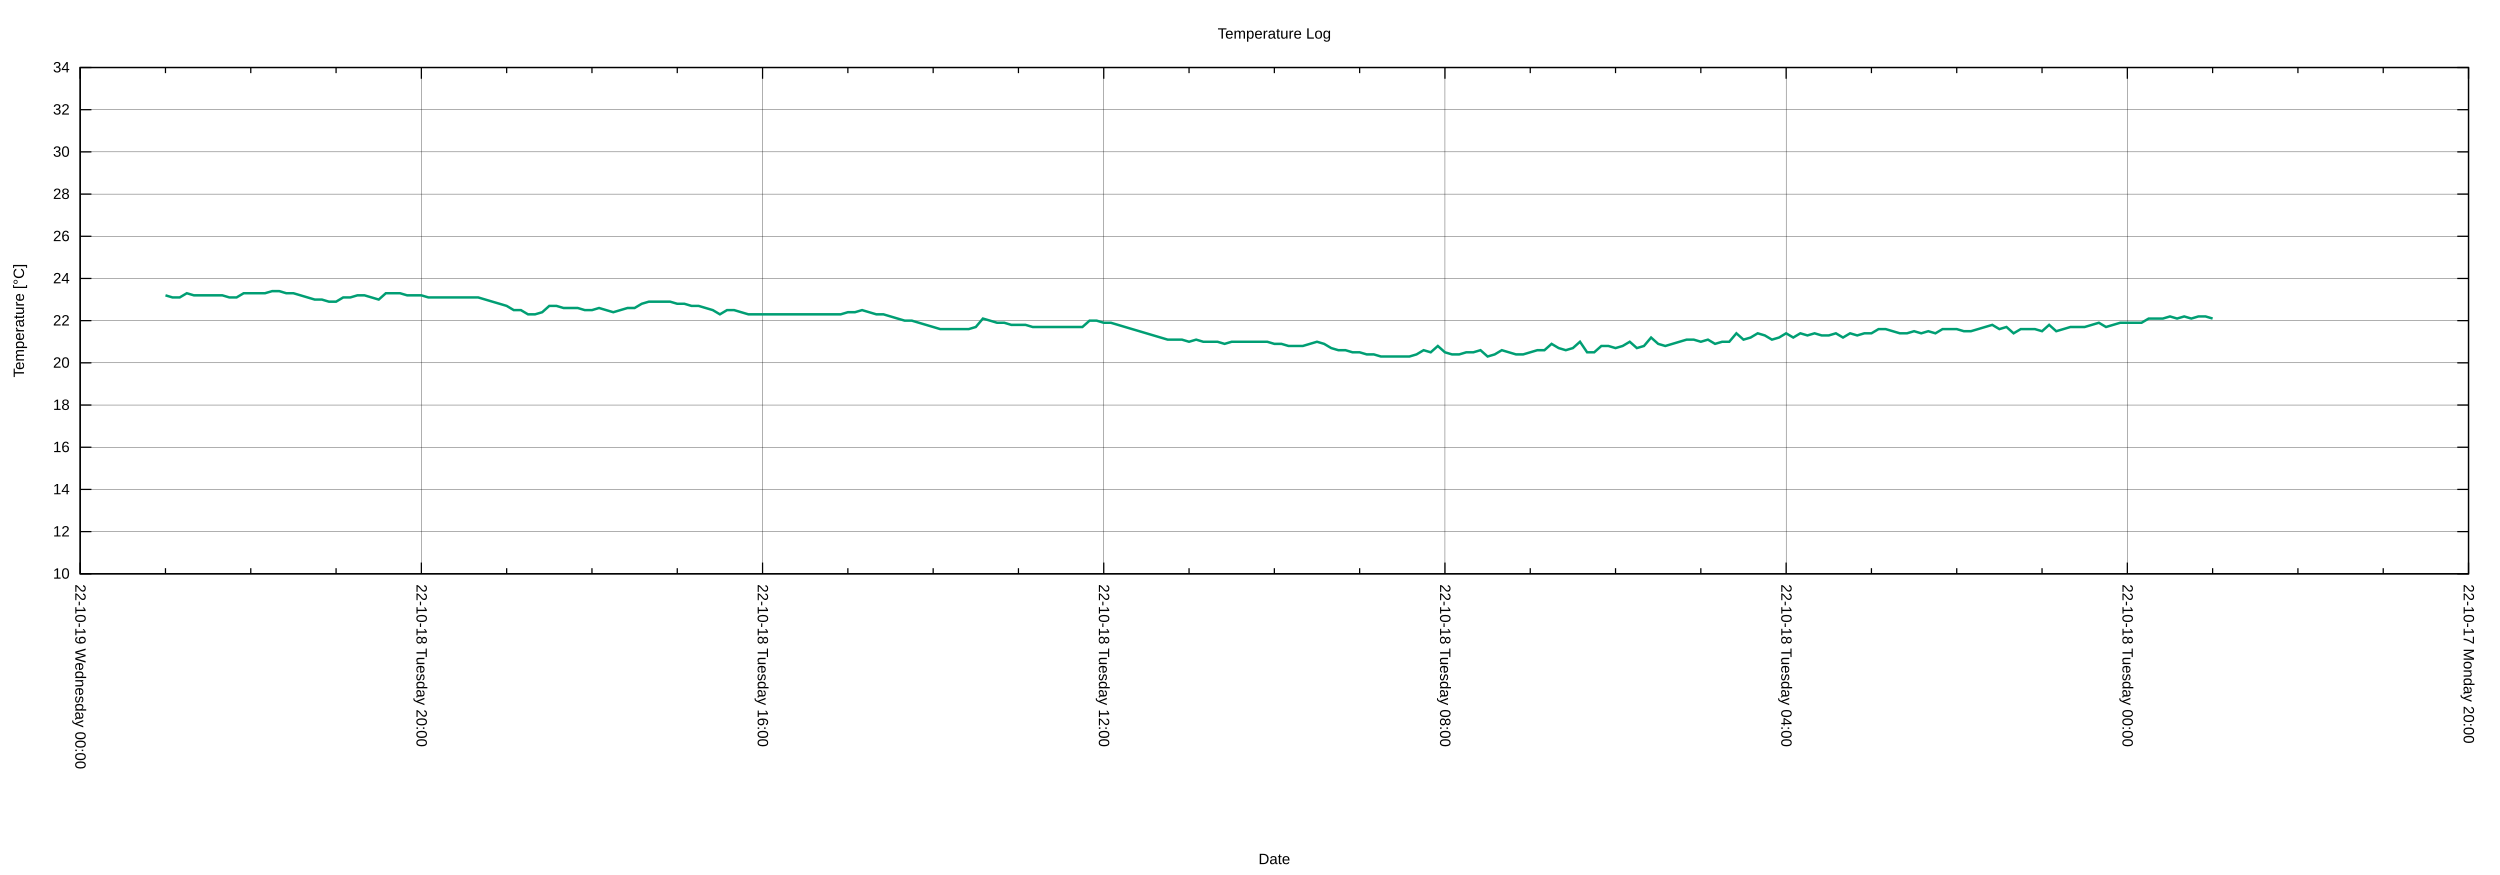
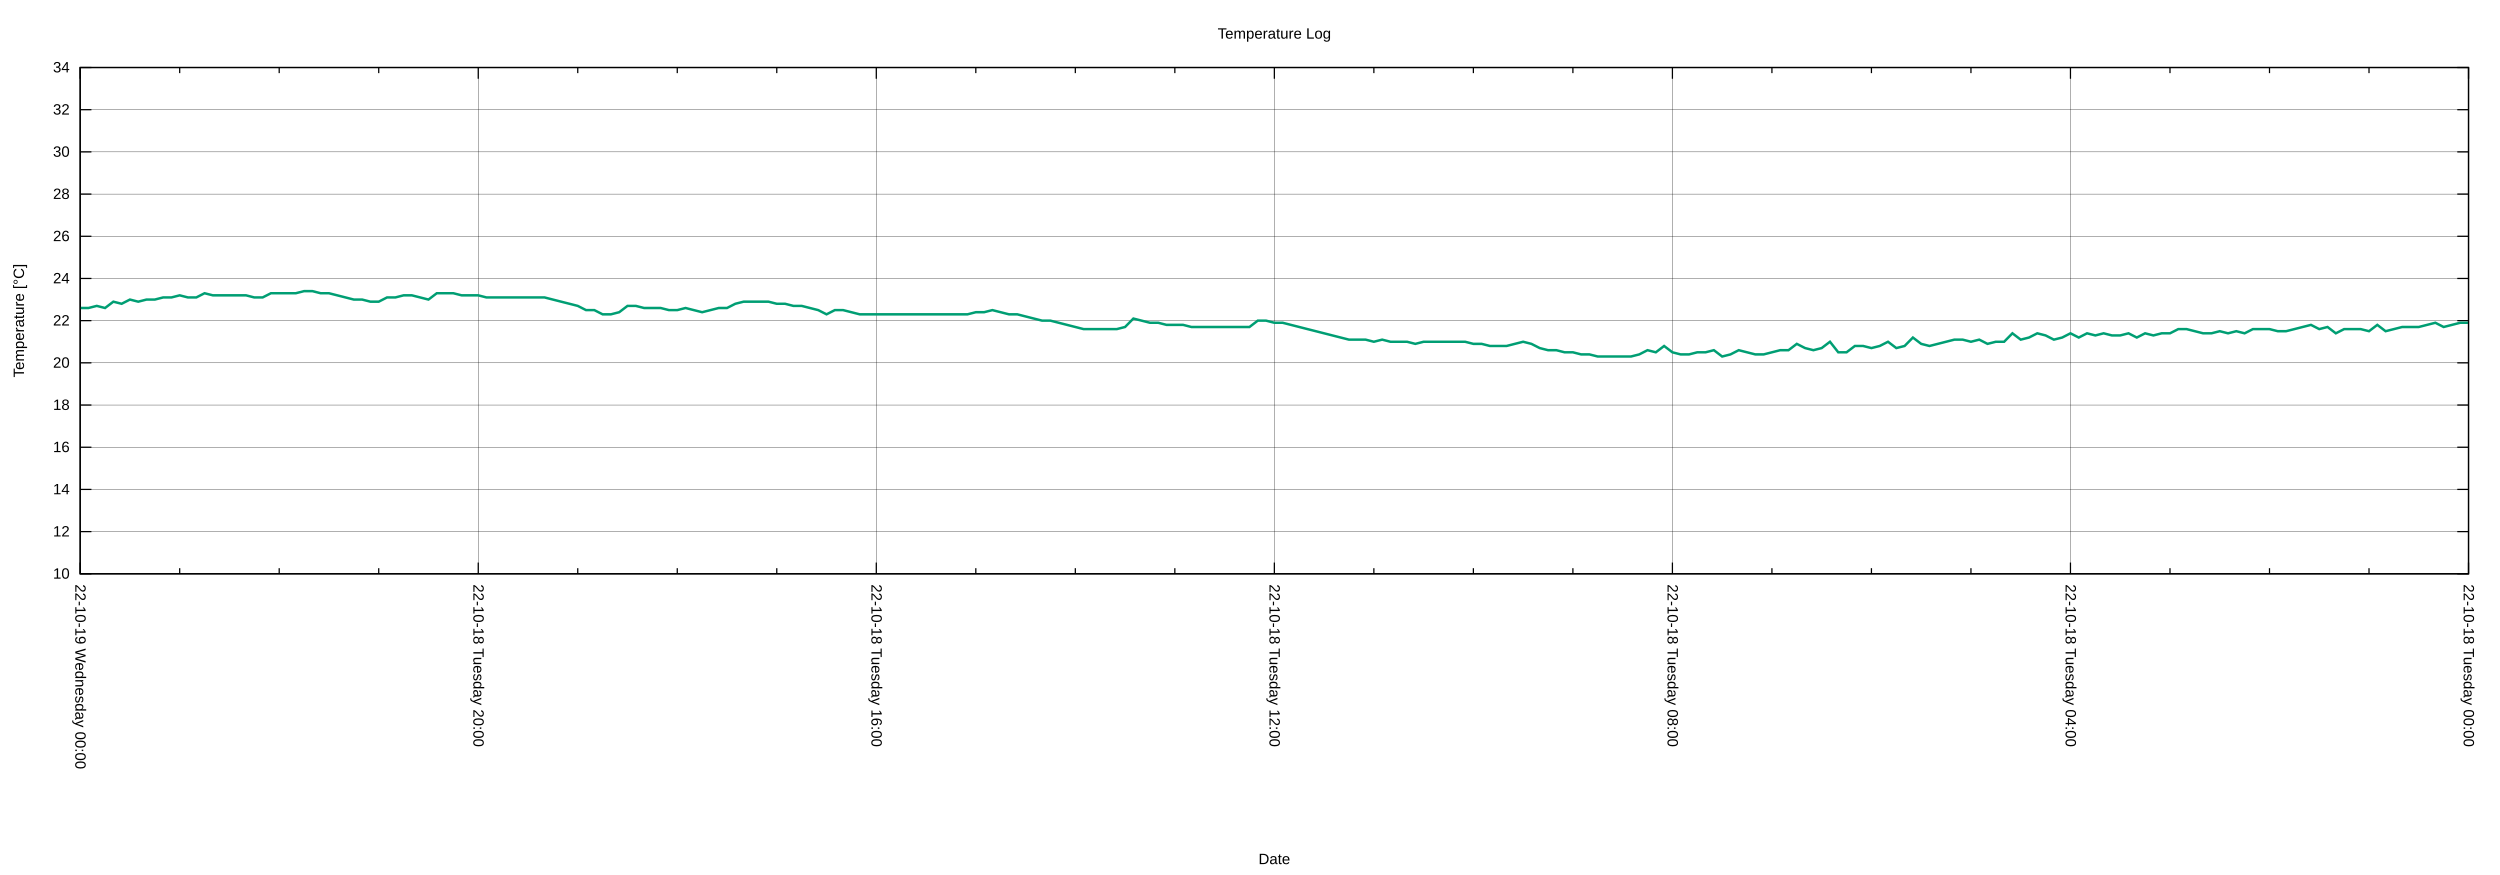
<svg xmlns="http://www.w3.org/2000/svg" xmlns:xlink="http://www.w3.org/1999/xlink" width="2000" height="700" viewBox="0 0 2000 700">
  <g id="gnuplot_canvas">
    <rect x="0" y="0" width="2000" height="700" fill="none" />
    <defs>
      <circle id="gpDot" r="0.5" stroke-width="0.5" stroke="currentColor" />
      <path id="gpPt0" stroke-width="0.222" stroke="currentColor" d="M-1,0 h2 M0,-1 v2" />
      <path id="gpPt1" stroke-width="0.222" stroke="currentColor" d="M-1,-1 L1,1 M1,-1 L-1,1" />
      <path id="gpPt2" stroke-width="0.222" stroke="currentColor" d="M-1,0 L1,0 M0,-1 L0,1 M-1,-1 L1,1 M-1,1 L1,-1" />
      <rect id="gpPt3" stroke-width="0.222" stroke="currentColor" x="-1" y="-1" width="2" height="2" />
      <rect id="gpPt4" stroke-width="0.222" stroke="currentColor" fill="currentColor" x="-1" y="-1" width="2" height="2" />
      <circle id="gpPt5" stroke-width="0.222" stroke="currentColor" cx="0" cy="0" r="1" />
      <use xlink:href="#gpPt5" id="gpPt6" fill="currentColor" stroke="none" />
      <path id="gpPt7" stroke-width="0.222" stroke="currentColor" d="M0,-1.33 L-1.33,0.67 L1.33,0.67 z" />
      <use xlink:href="#gpPt7" id="gpPt8" fill="currentColor" stroke="none" />
      <use xlink:href="#gpPt7" id="gpPt9" stroke="currentColor" transform="rotate(180)" />
      <use xlink:href="#gpPt9" id="gpPt10" fill="currentColor" stroke="none" />
      <use xlink:href="#gpPt3" id="gpPt11" stroke="currentColor" transform="rotate(45)" />
      <use xlink:href="#gpPt11" id="gpPt12" fill="currentColor" stroke="none" />
      <path id="gpPt13" stroke-width="0.222" stroke="currentColor" d="M0,1.330 L1.265,0.411 L0.782,-1.067 L-0.782,-1.076 L-1.265,0.411 z" />
      <use xlink:href="#gpPt13" id="gpPt14" fill="currentColor" stroke="none" />
      <filter id="textbox" filterUnits="objectBoundingBox" x="0" y="0" height="1" width="1">
        <feFlood flood-color="white" flood-opacity="1" result="bgnd" />
        <feComposite in="SourceGraphic" in2="bgnd" operator="atop" />
      </filter>
      <filter id="greybox" filterUnits="objectBoundingBox" x="0" y="0" height="1" width="1">
        <feFlood flood-color="lightgrey" flood-opacity="1" result="grey" />
        <feComposite in="SourceGraphic" in2="grey" operator="atop" />
      </filter>
    </defs>
    <g fill="none" color="white" stroke="currentColor" stroke-width="1.00" stroke-linecap="butt" stroke-linejoin="miter">
</g>
    <g fill="none" color="black" stroke="currentColor" stroke-width="1.00" stroke-linecap="butt" stroke-linejoin="miter">
</g>
    <g fill="none" color="black" stroke="black" stroke-width="0.25" stroke-linecap="butt" stroke-linejoin="miter">
</g>
    <g fill="none" color="black" stroke="currentColor" stroke-width="0.25" stroke-linecap="butt" stroke-linejoin="miter">
      <path stroke="black" class="gridline" d="M64.14,459.04 L1974.82,459.04  " />
    </g>
    <g fill="none" color="black" stroke="black" stroke-width="1.00" stroke-linecap="butt" stroke-linejoin="miter">
</g>
    <g fill="none" color="black" stroke="currentColor" stroke-width="1.00" stroke-linecap="butt" stroke-linejoin="miter">
      <path stroke="black" d="M64.14,459.04 L73.14,459.04 M1974.82,459.04 L1965.82,459.04  " />
      <g transform="translate(55.75,462.94)" stroke="none" fill="black" font-family="Arial" font-size="12.00" text-anchor="end">
        <text>
          <tspan font-family="Arial"> 10</tspan>
        </text>
      </g>
    </g>
    <g fill="none" color="black" stroke="currentColor" stroke-width="1.00" stroke-linecap="butt" stroke-linejoin="miter">
</g>
    <g fill="none" color="black" stroke="black" stroke-width="0.25" stroke-linecap="butt" stroke-linejoin="miter">
</g>
    <g fill="none" color="black" stroke="currentColor" stroke-width="0.25" stroke-linecap="butt" stroke-linejoin="miter">
      <path stroke="black" class="gridline" d="M64.14,425.29 L1974.82,425.29  " />
    </g>
    <g fill="none" color="black" stroke="black" stroke-width="1.00" stroke-linecap="butt" stroke-linejoin="miter">
</g>
    <g fill="none" color="black" stroke="currentColor" stroke-width="1.00" stroke-linecap="butt" stroke-linejoin="miter">
      <path stroke="black" d="M64.14,425.29 L73.14,425.29 M1974.82,425.29 L1965.82,425.29  " />
      <g transform="translate(55.75,429.19)" stroke="none" fill="black" font-family="Arial" font-size="12.00" text-anchor="end">
        <text>
          <tspan font-family="Arial"> 12</tspan>
        </text>
      </g>
    </g>
    <g fill="none" color="black" stroke="currentColor" stroke-width="1.00" stroke-linecap="butt" stroke-linejoin="miter">
</g>
    <g fill="none" color="black" stroke="black" stroke-width="0.25" stroke-linecap="butt" stroke-linejoin="miter">
</g>
    <g fill="none" color="black" stroke="currentColor" stroke-width="0.25" stroke-linecap="butt" stroke-linejoin="miter">
      <path stroke="black" class="gridline" d="M64.14,391.53 L1974.82,391.53  " />
    </g>
    <g fill="none" color="black" stroke="black" stroke-width="1.00" stroke-linecap="butt" stroke-linejoin="miter">
</g>
    <g fill="none" color="black" stroke="currentColor" stroke-width="1.00" stroke-linecap="butt" stroke-linejoin="miter">
      <path stroke="black" d="M64.14,391.53 L73.14,391.53 M1974.82,391.53 L1965.82,391.53  " />
      <g transform="translate(55.75,395.43)" stroke="none" fill="black" font-family="Arial" font-size="12.00" text-anchor="end">
        <text>
          <tspan font-family="Arial"> 14</tspan>
        </text>
      </g>
    </g>
    <g fill="none" color="black" stroke="currentColor" stroke-width="1.00" stroke-linecap="butt" stroke-linejoin="miter">
</g>
    <g fill="none" color="black" stroke="black" stroke-width="0.25" stroke-linecap="butt" stroke-linejoin="miter">
</g>
    <g fill="none" color="black" stroke="currentColor" stroke-width="0.25" stroke-linecap="butt" stroke-linejoin="miter">
      <path stroke="black" class="gridline" d="M64.14,357.78 L1974.82,357.78  " />
    </g>
    <g fill="none" color="black" stroke="black" stroke-width="1.00" stroke-linecap="butt" stroke-linejoin="miter">
</g>
    <g fill="none" color="black" stroke="currentColor" stroke-width="1.00" stroke-linecap="butt" stroke-linejoin="miter">
      <path stroke="black" d="M64.14,357.78 L73.14,357.78 M1974.82,357.78 L1965.82,357.78  " />
      <g transform="translate(55.75,361.68)" stroke="none" fill="black" font-family="Arial" font-size="12.00" text-anchor="end">
        <text>
          <tspan font-family="Arial"> 16</tspan>
        </text>
      </g>
    </g>
    <g fill="none" color="black" stroke="currentColor" stroke-width="1.00" stroke-linecap="butt" stroke-linejoin="miter">
</g>
    <g fill="none" color="black" stroke="black" stroke-width="0.25" stroke-linecap="butt" stroke-linejoin="miter">
</g>
    <g fill="none" color="black" stroke="currentColor" stroke-width="0.25" stroke-linecap="butt" stroke-linejoin="miter">
      <path stroke="black" class="gridline" d="M64.14,324.03 L1974.82,324.03  " />
    </g>
    <g fill="none" color="black" stroke="black" stroke-width="1.00" stroke-linecap="butt" stroke-linejoin="miter">
</g>
    <g fill="none" color="black" stroke="currentColor" stroke-width="1.00" stroke-linecap="butt" stroke-linejoin="miter">
      <path stroke="black" d="M64.14,324.03 L73.14,324.03 M1974.82,324.03 L1965.82,324.03  " />
      <g transform="translate(55.75,327.93)" stroke="none" fill="black" font-family="Arial" font-size="12.00" text-anchor="end">
        <text>
          <tspan font-family="Arial"> 18</tspan>
        </text>
      </g>
    </g>
    <g fill="none" color="black" stroke="currentColor" stroke-width="1.00" stroke-linecap="butt" stroke-linejoin="miter">
</g>
    <g fill="none" color="black" stroke="black" stroke-width="0.25" stroke-linecap="butt" stroke-linejoin="miter">
</g>
    <g fill="none" color="black" stroke="currentColor" stroke-width="0.25" stroke-linecap="butt" stroke-linejoin="miter">
      <path stroke="black" class="gridline" d="M64.14,290.28 L1974.82,290.28  " />
    </g>
    <g fill="none" color="black" stroke="black" stroke-width="1.00" stroke-linecap="butt" stroke-linejoin="miter">
</g>
    <g fill="none" color="black" stroke="currentColor" stroke-width="1.00" stroke-linecap="butt" stroke-linejoin="miter">
      <path stroke="black" d="M64.14,290.28 L73.14,290.28 M1974.82,290.28 L1965.82,290.28  " />
      <g transform="translate(55.75,294.18)" stroke="none" fill="black" font-family="Arial" font-size="12.00" text-anchor="end">
        <text>
          <tspan font-family="Arial"> 20</tspan>
        </text>
      </g>
    </g>
    <g fill="none" color="black" stroke="currentColor" stroke-width="1.00" stroke-linecap="butt" stroke-linejoin="miter">
</g>
    <g fill="none" color="black" stroke="black" stroke-width="0.25" stroke-linecap="butt" stroke-linejoin="miter">
</g>
    <g fill="none" color="black" stroke="currentColor" stroke-width="0.25" stroke-linecap="butt" stroke-linejoin="miter">
      <path stroke="black" class="gridline" d="M64.14,256.52 L1974.82,256.52  " />
    </g>
    <g fill="none" color="black" stroke="black" stroke-width="1.00" stroke-linecap="butt" stroke-linejoin="miter">
</g>
    <g fill="none" color="black" stroke="currentColor" stroke-width="1.00" stroke-linecap="butt" stroke-linejoin="miter">
      <path stroke="black" d="M64.14,256.52 L73.14,256.52 M1974.82,256.52 L1965.82,256.52  " />
      <g transform="translate(55.75,260.42)" stroke="none" fill="black" font-family="Arial" font-size="12.00" text-anchor="end">
        <text>
          <tspan font-family="Arial"> 22</tspan>
        </text>
      </g>
    </g>
    <g fill="none" color="black" stroke="currentColor" stroke-width="1.00" stroke-linecap="butt" stroke-linejoin="miter">
</g>
    <g fill="none" color="black" stroke="black" stroke-width="0.25" stroke-linecap="butt" stroke-linejoin="miter">
</g>
    <g fill="none" color="black" stroke="currentColor" stroke-width="0.25" stroke-linecap="butt" stroke-linejoin="miter">
      <path stroke="black" class="gridline" d="M64.14,222.77 L1974.82,222.77  " />
    </g>
    <g fill="none" color="black" stroke="black" stroke-width="1.00" stroke-linecap="butt" stroke-linejoin="miter">
</g>
    <g fill="none" color="black" stroke="currentColor" stroke-width="1.00" stroke-linecap="butt" stroke-linejoin="miter">
      <path stroke="black" d="M64.14,222.77 L73.14,222.77 M1974.82,222.77 L1965.82,222.77  " />
      <g transform="translate(55.75,226.67)" stroke="none" fill="black" font-family="Arial" font-size="12.00" text-anchor="end">
        <text>
          <tspan font-family="Arial"> 24</tspan>
        </text>
      </g>
    </g>
    <g fill="none" color="black" stroke="currentColor" stroke-width="1.00" stroke-linecap="butt" stroke-linejoin="miter">
</g>
    <g fill="none" color="black" stroke="black" stroke-width="0.25" stroke-linecap="butt" stroke-linejoin="miter">
</g>
    <g fill="none" color="black" stroke="currentColor" stroke-width="0.25" stroke-linecap="butt" stroke-linejoin="miter">
      <path stroke="black" class="gridline" d="M64.14,189.02 L1974.82,189.02  " />
    </g>
    <g fill="none" color="black" stroke="black" stroke-width="1.00" stroke-linecap="butt" stroke-linejoin="miter">
</g>
    <g fill="none" color="black" stroke="currentColor" stroke-width="1.00" stroke-linecap="butt" stroke-linejoin="miter">
      <path stroke="black" d="M64.14,189.02 L73.14,189.02 M1974.82,189.02 L1965.82,189.02  " />
      <g transform="translate(55.75,192.92)" stroke="none" fill="black" font-family="Arial" font-size="12.00" text-anchor="end">
        <text>
          <tspan font-family="Arial"> 26</tspan>
        </text>
      </g>
    </g>
    <g fill="none" color="black" stroke="currentColor" stroke-width="1.00" stroke-linecap="butt" stroke-linejoin="miter">
</g>
    <g fill="none" color="black" stroke="black" stroke-width="0.25" stroke-linecap="butt" stroke-linejoin="miter">
</g>
    <g fill="none" color="black" stroke="currentColor" stroke-width="0.25" stroke-linecap="butt" stroke-linejoin="miter">
      <path stroke="black" class="gridline" d="M64.14,155.27 L1974.82,155.27  " />
    </g>
    <g fill="none" color="black" stroke="black" stroke-width="1.00" stroke-linecap="butt" stroke-linejoin="miter">
</g>
    <g fill="none" color="black" stroke="currentColor" stroke-width="1.00" stroke-linecap="butt" stroke-linejoin="miter">
      <path stroke="black" d="M64.14,155.27 L73.14,155.27 M1974.82,155.27 L1965.82,155.27  " />
      <g transform="translate(55.75,159.17)" stroke="none" fill="black" font-family="Arial" font-size="12.00" text-anchor="end">
        <text>
          <tspan font-family="Arial"> 28</tspan>
        </text>
      </g>
    </g>
    <g fill="none" color="black" stroke="currentColor" stroke-width="1.00" stroke-linecap="butt" stroke-linejoin="miter">
</g>
    <g fill="none" color="black" stroke="black" stroke-width="0.25" stroke-linecap="butt" stroke-linejoin="miter">
</g>
    <g fill="none" color="black" stroke="currentColor" stroke-width="0.25" stroke-linecap="butt" stroke-linejoin="miter">
      <path stroke="black" class="gridline" d="M64.14,121.51 L1974.82,121.51  " />
    </g>
    <g fill="none" color="black" stroke="black" stroke-width="1.00" stroke-linecap="butt" stroke-linejoin="miter">
</g>
    <g fill="none" color="black" stroke="currentColor" stroke-width="1.00" stroke-linecap="butt" stroke-linejoin="miter">
      <path stroke="black" d="M64.14,121.51 L73.14,121.51 M1974.82,121.51 L1965.82,121.51  " />
      <g transform="translate(55.75,125.41)" stroke="none" fill="black" font-family="Arial" font-size="12.00" text-anchor="end">
        <text>
          <tspan font-family="Arial"> 30</tspan>
        </text>
      </g>
    </g>
    <g fill="none" color="black" stroke="currentColor" stroke-width="1.00" stroke-linecap="butt" stroke-linejoin="miter">
</g>
    <g fill="none" color="black" stroke="black" stroke-width="0.25" stroke-linecap="butt" stroke-linejoin="miter">
</g>
    <g fill="none" color="black" stroke="currentColor" stroke-width="0.25" stroke-linecap="butt" stroke-linejoin="miter">
      <path stroke="black" class="gridline" d="M64.14,87.76 L1974.82,87.76  " />
    </g>
    <g fill="none" color="black" stroke="black" stroke-width="1.00" stroke-linecap="butt" stroke-linejoin="miter">
</g>
    <g fill="none" color="black" stroke="currentColor" stroke-width="1.00" stroke-linecap="butt" stroke-linejoin="miter">
      <path stroke="black" d="M64.14,87.76 L73.14,87.76 M1974.82,87.76 L1965.82,87.76  " />
      <g transform="translate(55.75,91.66)" stroke="none" fill="black" font-family="Arial" font-size="12.00" text-anchor="end">
        <text>
          <tspan font-family="Arial"> 32</tspan>
        </text>
      </g>
    </g>
    <g fill="none" color="black" stroke="currentColor" stroke-width="1.00" stroke-linecap="butt" stroke-linejoin="miter">
</g>
    <g fill="none" color="black" stroke="black" stroke-width="0.25" stroke-linecap="butt" stroke-linejoin="miter">
</g>
    <g fill="none" color="black" stroke="currentColor" stroke-width="0.25" stroke-linecap="butt" stroke-linejoin="miter">
      <path stroke="black" class="gridline" d="M64.14,54.01 L1974.82,54.01  " />
    </g>
    <g fill="none" color="black" stroke="black" stroke-width="1.00" stroke-linecap="butt" stroke-linejoin="miter">
</g>
    <g fill="none" color="black" stroke="currentColor" stroke-width="1.00" stroke-linecap="butt" stroke-linejoin="miter">
      <path stroke="black" d="M64.14,54.01 L73.14,54.01 M1974.82,54.01 L1965.82,54.01  " />
      <g transform="translate(55.75,57.91)" stroke="none" fill="black" font-family="Arial" font-size="12.00" text-anchor="end">
        <text>
          <tspan font-family="Arial"> 34</tspan>
        </text>
      </g>
    </g>
    <g fill="none" color="black" stroke="currentColor" stroke-width="1.00" stroke-linecap="butt" stroke-linejoin="miter">
</g>
    <g fill="none" color="black" stroke="black" stroke-width="0.25" stroke-linecap="butt" stroke-linejoin="miter">
</g>
    <g fill="none" color="black" stroke="currentColor" stroke-width="0.25" stroke-linecap="butt" stroke-linejoin="miter">
      <path stroke="black" class="gridline" d="M1974.82,459.04 L1974.82,54.01  " />
    </g>
    <g fill="none" color="black" stroke="black" stroke-width="1.00" stroke-linecap="butt" stroke-linejoin="miter">
</g>
    <g fill="none" color="black" stroke="currentColor" stroke-width="1.00" stroke-linecap="butt" stroke-linejoin="miter">
      <path stroke="black" d="M1974.82,459.04 L1974.82,450.04 M1974.82,54.01 L1974.82,63.01  " />
      <g transform="translate(1970.92,467.43) rotate(90)" stroke="none" fill="black" font-family="Arial" font-size="12.00" text-anchor="start">
        <text>
-           <tspan font-family="Arial">22-10-17 Monday 20:00</tspan>
-         </text>
-       </g>
-     </g>
-     <g fill="none" color="black" stroke="currentColor" stroke-width="1.00" stroke-linecap="butt" stroke-linejoin="miter">
-       <path stroke="black" d="M1906.58,459.04 L1906.58,454.54 M1906.58,54.01 L1906.58,58.51 M1838.34,459.04 L1838.34,454.54 M1838.34,54.01 L1838.34,58.51   M1770.10,459.04 L1770.10,454.54 M1770.10,54.01 L1770.10,58.51  " />
-     </g>
-     <g fill="none" color="black" stroke="black" stroke-width="0.25" stroke-linecap="butt" stroke-linejoin="miter">
- </g>
-     <g fill="none" color="black" stroke="currentColor" stroke-width="0.25" stroke-linecap="butt" stroke-linejoin="miter">
-       <path stroke="black" class="gridline" d="M1701.87,459.04 L1701.87,54.01  " />
-     </g>
-     <g fill="none" color="black" stroke="black" stroke-width="1.00" stroke-linecap="butt" stroke-linejoin="miter">
- </g>
-     <g fill="none" color="black" stroke="currentColor" stroke-width="1.00" stroke-linecap="butt" stroke-linejoin="miter">
-       <path stroke="black" d="M1701.87,459.04 L1701.87,450.04 M1701.87,54.01 L1701.87,63.01  " />
-       <g transform="translate(1697.97,467.43) rotate(90)" stroke="none" fill="black" font-family="Arial" font-size="12.00" text-anchor="start">
-         <text>
          <tspan font-family="Arial">22-10-18 Tuesday 00:00</tspan>
        </text>
      </g>
    </g>
    <g fill="none" color="black" stroke="currentColor" stroke-width="1.00" stroke-linecap="butt" stroke-linejoin="miter">
-       <path stroke="black" d="M1633.63,459.04 L1633.63,454.54 M1633.63,54.01 L1633.63,58.51 M1565.39,459.04 L1565.39,454.54 M1565.39,54.01 L1565.39,58.51   M1497.15,459.04 L1497.15,454.54 M1497.15,54.01 L1497.15,58.51  " />
-     </g>
-     <g fill="none" color="black" stroke="black" stroke-width="0.25" stroke-linecap="butt" stroke-linejoin="miter">
- </g>
-     <g fill="none" color="black" stroke="currentColor" stroke-width="0.25" stroke-linecap="butt" stroke-linejoin="miter">
-       <path stroke="black" class="gridline" d="M1428.91,459.04 L1428.91,54.01  " />
-     </g>
-     <g fill="none" color="black" stroke="black" stroke-width="1.00" stroke-linecap="butt" stroke-linejoin="miter">
- </g>
-     <g fill="none" color="black" stroke="currentColor" stroke-width="1.00" stroke-linecap="butt" stroke-linejoin="miter">
-       <path stroke="black" d="M1428.91,459.04 L1428.91,450.04 M1428.91,54.01 L1428.91,63.01  " />
-       <g transform="translate(1425.01,467.43) rotate(90)" stroke="none" fill="black" font-family="Arial" font-size="12.00" text-anchor="start">
+       <path stroke="black" d="M1895.21,459.04 L1895.21,454.54 M1895.21,54.01 L1895.21,58.51 M1815.60,459.04 L1815.60,454.54 M1815.60,54.01 L1815.60,58.51   M1735.99,459.04 L1735.99,454.54 M1735.99,54.01 L1735.99,58.51  " />
+     </g>
+     <g fill="none" color="black" stroke="black" stroke-width="0.25" stroke-linecap="butt" stroke-linejoin="miter">
+ </g>
+     <g fill="none" color="black" stroke="currentColor" stroke-width="0.25" stroke-linecap="butt" stroke-linejoin="miter">
+       <path stroke="black" class="gridline" d="M1656.37,459.04 L1656.37,54.01  " />
+     </g>
+     <g fill="none" color="black" stroke="black" stroke-width="1.00" stroke-linecap="butt" stroke-linejoin="miter">
+ </g>
+     <g fill="none" color="black" stroke="currentColor" stroke-width="1.00" stroke-linecap="butt" stroke-linejoin="miter">
+       <path stroke="black" d="M1656.37,459.04 L1656.37,450.04 M1656.37,54.01 L1656.37,63.01  " />
+       <g transform="translate(1652.47,467.43) rotate(90)" stroke="none" fill="black" font-family="Arial" font-size="12.00" text-anchor="start">
        <text>
          <tspan font-family="Arial">22-10-18 Tuesday 04:00</tspan>
        </text>
      </g>
    </g>
    <g fill="none" color="black" stroke="currentColor" stroke-width="1.00" stroke-linecap="butt" stroke-linejoin="miter">
-       <path stroke="black" d="M1360.67,459.04 L1360.67,454.54 M1360.67,54.01 L1360.67,58.51 M1292.43,459.04 L1292.43,454.54 M1292.43,54.01 L1292.43,58.51   M1224.20,459.04 L1224.20,454.54 M1224.20,54.01 L1224.20,58.51  " />
-     </g>
-     <g fill="none" color="black" stroke="black" stroke-width="0.25" stroke-linecap="butt" stroke-linejoin="miter">
- </g>
-     <g fill="none" color="black" stroke="currentColor" stroke-width="0.25" stroke-linecap="butt" stroke-linejoin="miter">
-       <path stroke="black" class="gridline" d="M1155.96,459.04 L1155.96,54.01  " />
-     </g>
-     <g fill="none" color="black" stroke="black" stroke-width="1.00" stroke-linecap="butt" stroke-linejoin="miter">
- </g>
-     <g fill="none" color="black" stroke="currentColor" stroke-width="1.00" stroke-linecap="butt" stroke-linejoin="miter">
-       <path stroke="black" d="M1155.96,459.04 L1155.96,450.04 M1155.96,54.01 L1155.96,63.01  " />
-       <g transform="translate(1152.06,467.43) rotate(90)" stroke="none" fill="black" font-family="Arial" font-size="12.00" text-anchor="start">
+       <path stroke="black" d="M1576.76,459.04 L1576.76,454.54 M1576.76,54.01 L1576.76,58.51 M1497.15,459.04 L1497.15,454.54 M1497.15,54.01 L1497.15,58.51   M1417.54,459.04 L1417.54,454.54 M1417.54,54.01 L1417.54,58.51  " />
+     </g>
+     <g fill="none" color="black" stroke="black" stroke-width="0.25" stroke-linecap="butt" stroke-linejoin="miter">
+ </g>
+     <g fill="none" color="black" stroke="currentColor" stroke-width="0.25" stroke-linecap="butt" stroke-linejoin="miter">
+       <path stroke="black" class="gridline" d="M1337.93,459.04 L1337.93,54.01  " />
+     </g>
+     <g fill="none" color="black" stroke="black" stroke-width="1.00" stroke-linecap="butt" stroke-linejoin="miter">
+ </g>
+     <g fill="none" color="black" stroke="currentColor" stroke-width="1.00" stroke-linecap="butt" stroke-linejoin="miter">
+       <path stroke="black" d="M1337.93,459.04 L1337.93,450.04 M1337.93,54.01 L1337.93,63.01  " />
+       <g transform="translate(1334.03,467.43) rotate(90)" stroke="none" fill="black" font-family="Arial" font-size="12.00" text-anchor="start">
        <text>
          <tspan font-family="Arial">22-10-18 Tuesday 08:00</tspan>
        </text>
      </g>
    </g>
    <g fill="none" color="black" stroke="currentColor" stroke-width="1.00" stroke-linecap="butt" stroke-linejoin="miter">
-       <path stroke="black" d="M1087.72,459.04 L1087.72,454.54 M1087.72,54.01 L1087.72,58.51 M1019.48,459.04 L1019.48,454.54 M1019.48,54.01 L1019.48,58.51   M951.24,459.04 L951.24,454.54 M951.24,54.01 L951.24,58.51  " />
-     </g>
-     <g fill="none" color="black" stroke="black" stroke-width="0.25" stroke-linecap="butt" stroke-linejoin="miter">
- </g>
-     <g fill="none" color="black" stroke="currentColor" stroke-width="0.25" stroke-linecap="butt" stroke-linejoin="miter">
-       <path stroke="black" class="gridline" d="M883.00,459.04 L883.00,54.01  " />
-     </g>
-     <g fill="none" color="black" stroke="black" stroke-width="1.00" stroke-linecap="butt" stroke-linejoin="miter">
- </g>
-     <g fill="none" color="black" stroke="currentColor" stroke-width="1.00" stroke-linecap="butt" stroke-linejoin="miter">
-       <path stroke="black" d="M883.00,459.04 L883.00,450.04 M883.00,54.01 L883.00,63.01  " />
-       <g transform="translate(879.10,467.43) rotate(90)" stroke="none" fill="black" font-family="Arial" font-size="12.00" text-anchor="start">
+       <path stroke="black" d="M1258.32,459.04 L1258.32,454.54 M1258.32,54.01 L1258.32,58.51 M1178.70,459.04 L1178.70,454.54 M1178.70,54.01 L1178.70,58.51   M1099.09,459.04 L1099.09,454.54 M1099.09,54.01 L1099.09,58.51  " />
+     </g>
+     <g fill="none" color="black" stroke="black" stroke-width="0.25" stroke-linecap="butt" stroke-linejoin="miter">
+ </g>
+     <g fill="none" color="black" stroke="currentColor" stroke-width="0.25" stroke-linecap="butt" stroke-linejoin="miter">
+       <path stroke="black" class="gridline" d="M1019.48,459.04 L1019.48,54.01  " />
+     </g>
+     <g fill="none" color="black" stroke="black" stroke-width="1.00" stroke-linecap="butt" stroke-linejoin="miter">
+ </g>
+     <g fill="none" color="black" stroke="currentColor" stroke-width="1.00" stroke-linecap="butt" stroke-linejoin="miter">
+       <path stroke="black" d="M1019.48,459.04 L1019.48,450.04 M1019.48,54.01 L1019.48,63.01  " />
+       <g transform="translate(1015.58,467.43) rotate(90)" stroke="none" fill="black" font-family="Arial" font-size="12.00" text-anchor="start">
        <text>
          <tspan font-family="Arial">22-10-18 Tuesday 12:00</tspan>
        </text>
      </g>
    </g>
    <g fill="none" color="black" stroke="currentColor" stroke-width="1.00" stroke-linecap="butt" stroke-linejoin="miter">
-       <path stroke="black" d="M814.76,459.04 L814.76,454.54 M814.76,54.01 L814.76,58.51 M746.53,459.04 L746.53,454.54 M746.53,54.01 L746.53,58.51   M678.29,459.04 L678.29,454.54 M678.29,54.01 L678.29,58.51  " />
-     </g>
-     <g fill="none" color="black" stroke="black" stroke-width="0.25" stroke-linecap="butt" stroke-linejoin="miter">
- </g>
-     <g fill="none" color="black" stroke="currentColor" stroke-width="0.25" stroke-linecap="butt" stroke-linejoin="miter">
-       <path stroke="black" class="gridline" d="M610.05,459.04 L610.05,54.01  " />
-     </g>
-     <g fill="none" color="black" stroke="black" stroke-width="1.00" stroke-linecap="butt" stroke-linejoin="miter">
- </g>
-     <g fill="none" color="black" stroke="currentColor" stroke-width="1.00" stroke-linecap="butt" stroke-linejoin="miter">
-       <path stroke="black" d="M610.05,459.04 L610.05,450.04 M610.05,54.01 L610.05,63.01  " />
-       <g transform="translate(606.15,467.43) rotate(90)" stroke="none" fill="black" font-family="Arial" font-size="12.00" text-anchor="start">
+       <path stroke="black" d="M939.87,459.04 L939.87,454.54 M939.87,54.01 L939.87,58.51 M860.26,459.04 L860.26,454.54 M860.26,54.01 L860.26,58.51   M780.65,459.04 L780.65,454.54 M780.65,54.01 L780.65,58.51  " />
+     </g>
+     <g fill="none" color="black" stroke="black" stroke-width="0.25" stroke-linecap="butt" stroke-linejoin="miter">
+ </g>
+     <g fill="none" color="black" stroke="currentColor" stroke-width="0.25" stroke-linecap="butt" stroke-linejoin="miter">
+       <path stroke="black" class="gridline" d="M701.03,459.04 L701.03,54.01  " />
+     </g>
+     <g fill="none" color="black" stroke="black" stroke-width="1.00" stroke-linecap="butt" stroke-linejoin="miter">
+ </g>
+     <g fill="none" color="black" stroke="currentColor" stroke-width="1.00" stroke-linecap="butt" stroke-linejoin="miter">
+       <path stroke="black" d="M701.03,459.04 L701.03,450.04 M701.03,54.01 L701.03,63.01  " />
+       <g transform="translate(697.13,467.43) rotate(90)" stroke="none" fill="black" font-family="Arial" font-size="12.00" text-anchor="start">
        <text>
          <tspan font-family="Arial">22-10-18 Tuesday 16:00</tspan>
        </text>
      </g>
    </g>
    <g fill="none" color="black" stroke="currentColor" stroke-width="1.00" stroke-linecap="butt" stroke-linejoin="miter">
-       <path stroke="black" d="M541.81,459.04 L541.81,454.54 M541.81,54.01 L541.81,58.51 M473.57,459.04 L473.57,454.54 M473.57,54.01 L473.57,58.51   M405.33,459.04 L405.33,454.54 M405.33,54.01 L405.33,58.51  " />
-     </g>
-     <g fill="none" color="black" stroke="black" stroke-width="0.25" stroke-linecap="butt" stroke-linejoin="miter">
- </g>
-     <g fill="none" color="black" stroke="currentColor" stroke-width="0.25" stroke-linecap="butt" stroke-linejoin="miter">
-       <path stroke="black" class="gridline" d="M337.09,459.04 L337.09,54.01  " />
-     </g>
-     <g fill="none" color="black" stroke="black" stroke-width="1.00" stroke-linecap="butt" stroke-linejoin="miter">
- </g>
-     <g fill="none" color="black" stroke="currentColor" stroke-width="1.00" stroke-linecap="butt" stroke-linejoin="miter">
-       <path stroke="black" d="M337.09,459.04 L337.09,450.04 M337.09,54.01 L337.09,63.01  " />
-       <g transform="translate(333.19,467.43) rotate(90)" stroke="none" fill="black" font-family="Arial" font-size="12.00" text-anchor="start">
+       <path stroke="black" d="M621.42,459.04 L621.42,454.54 M621.42,54.01 L621.42,58.51 M541.81,459.04 L541.81,454.54 M541.81,54.01 L541.81,58.51   M462.20,459.04 L462.20,454.54 M462.20,54.01 L462.20,58.51  " />
+     </g>
+     <g fill="none" color="black" stroke="black" stroke-width="0.25" stroke-linecap="butt" stroke-linejoin="miter">
+ </g>
+     <g fill="none" color="black" stroke="currentColor" stroke-width="0.25" stroke-linecap="butt" stroke-linejoin="miter">
+       <path stroke="black" class="gridline" d="M382.59,459.04 L382.59,54.01  " />
+     </g>
+     <g fill="none" color="black" stroke="black" stroke-width="1.00" stroke-linecap="butt" stroke-linejoin="miter">
+ </g>
+     <g fill="none" color="black" stroke="currentColor" stroke-width="1.00" stroke-linecap="butt" stroke-linejoin="miter">
+       <path stroke="black" d="M382.59,459.04 L382.59,450.04 M382.59,54.01 L382.59,63.01  " />
+       <g transform="translate(378.69,467.43) rotate(90)" stroke="none" fill="black" font-family="Arial" font-size="12.00" text-anchor="start">
        <text>
          <tspan font-family="Arial">22-10-18 Tuesday 20:00</tspan>
        </text>
      </g>
    </g>
    <g fill="none" color="black" stroke="currentColor" stroke-width="1.00" stroke-linecap="butt" stroke-linejoin="miter">
-       <path stroke="black" d="M268.86,459.04 L268.86,454.54 M268.86,54.01 L268.86,58.51 M200.62,459.04 L200.62,454.54 M200.62,54.01 L200.62,58.51   M132.38,459.04 L132.38,454.54 M132.38,54.01 L132.38,58.51  " />
+       <path stroke="black" d="M302.98,459.04 L302.98,454.54 M302.98,54.01 L302.98,58.51 M223.36,459.04 L223.36,454.54 M223.36,54.01 L223.36,58.51   M143.75,459.04 L143.75,454.54 M143.75,54.01 L143.75,58.51  " />
    </g>
    <g fill="none" color="black" stroke="black" stroke-width="0.25" stroke-linecap="butt" stroke-linejoin="miter">
</g>
    <g fill="none" color="black" stroke="currentColor" stroke-width="0.25" stroke-linecap="butt" stroke-linejoin="miter">
      <path stroke="black" class="gridline" d="M64.14,459.04 L64.14,54.01  " />
    </g>
    <g fill="none" color="black" stroke="black" stroke-width="1.00" stroke-linecap="butt" stroke-linejoin="miter">
</g>
    <g fill="none" color="black" stroke="currentColor" stroke-width="1.00" stroke-linecap="butt" stroke-linejoin="miter">
      <path stroke="black" d="M64.14,459.04 L64.14,450.04 M64.14,54.01 L64.14,63.01  " />
      <g transform="translate(60.24,467.43) rotate(90)" stroke="none" fill="black" font-family="Arial" font-size="12.00" text-anchor="start">
        <text>
          <tspan font-family="Arial">22-10-19 Wednesday 00:00</tspan>
        </text>
      </g>
    </g>
    <g fill="none" color="black" stroke="currentColor" stroke-width="1.00" stroke-linecap="butt" stroke-linejoin="miter">
</g>
    <g fill="none" color="black" stroke="currentColor" stroke-width="1.00" stroke-linecap="butt" stroke-linejoin="miter">
      <path stroke="black" d="M64.14,54.01 L64.14,459.04 L1974.82,459.04 L1974.82,54.01 L64.14,54.01 Z  " />
    </g>
    <g fill="none" color="black" stroke="currentColor" stroke-width="1.00" stroke-linecap="butt" stroke-linejoin="miter">
      <g transform="translate(19.18,256.53) rotate(270)" stroke="none" fill="black" font-family="Arial" font-size="12.00" text-anchor="middle">
        <text>
          <tspan font-family="Arial">Temperature [°C]</tspan>
        </text>
      </g>
    </g>
    <g fill="none" color="black" stroke="currentColor" stroke-width="1.00" stroke-linecap="butt" stroke-linejoin="miter">
      <g transform="translate(1019.48,691.30)" stroke="none" fill="black" font-family="Arial" font-size="12.00" text-anchor="middle">
        <text>
          <tspan font-family="Arial">Date</tspan>
        </text>
      </g>
    </g>
    <g fill="none" color="black" stroke="currentColor" stroke-width="1.00" stroke-linecap="butt" stroke-linejoin="miter">
</g>
    <g id="gnuplot_plot_1">
      <g fill="none" color="white" stroke="currentColor" stroke-width="2.00" stroke-linecap="butt" stroke-linejoin="miter">
</g>
      <g fill="none" color="black" stroke="currentColor" stroke-width="2.00" stroke-linecap="butt" stroke-linejoin="miter">
-         <path stroke="rgb(  0, 158, 115)" d="M132.38,236.27 L138.07,237.96 L143.75,237.96 L149.44,234.59 L155.12,236.27 L160.81,236.27 L166.50,236.27 L172.18,236.27   L177.87,236.27 L183.56,237.96 L189.24,237.96 L194.93,234.59 L200.62,234.59 L206.30,234.59 L211.99,234.59 L217.68,232.90   L223.36,232.90 L229.05,234.59 L234.74,234.59 L240.42,236.27 L246.11,237.96 L251.80,239.65 L257.48,239.65 L263.17,241.34   L268.86,241.34 L274.54,237.96 L280.23,237.96 L285.92,236.27 L291.60,236.27 L297.29,237.96 L302.98,239.65 L308.66,234.59   L314.35,234.59 L320.03,234.59 L325.72,236.27 L331.41,236.27 L337.09,236.27 L342.78,237.96 L348.47,237.96 L354.15,237.96   L359.84,237.96 L365.53,237.96 L371.21,237.96 L376.90,237.96 L382.59,237.96 L388.27,239.65 L393.96,241.34 L399.65,243.02   L405.33,244.71 L411.02,248.09 L416.71,248.09 L422.39,251.46 L428.08,251.46 L433.77,249.77 L439.45,244.71 L445.14,244.71   L450.83,246.40 L456.51,246.40 L462.20,246.40 L467.88,248.09 L473.57,248.09 L479.26,246.40 L484.94,248.09 L490.63,249.77   L496.32,248.09 L502.00,246.40 L507.69,246.40 L513.38,243.02 L519.06,241.34 L524.75,241.34 L530.44,241.34 L536.12,241.34   L541.81,243.02 L547.50,243.02 L553.18,244.71 L558.87,244.71 L564.56,246.40 L570.24,248.09 L575.93,251.46 L581.62,248.09   L587.30,248.09 L592.99,249.77 L598.68,251.46 L604.36,251.46 L610.05,251.46 L615.74,251.46 L621.42,251.46 L627.11,251.46   L632.79,251.46 L638.48,251.46 L644.17,251.46 L649.85,251.46 L655.54,251.46 L661.23,251.46 L666.91,251.46 L672.60,251.46   L678.29,249.77 L683.97,249.77 L689.66,248.09 L695.35,249.77 L701.03,251.46 L706.72,251.46 L712.41,253.15 L718.09,254.84   L723.78,256.52 L729.47,256.52 L735.15,258.21 L740.84,259.90 L746.53,261.59 L752.21,263.28 L757.90,263.28 L763.59,263.28   L769.27,263.28 L774.96,263.28 L780.65,261.59 L786.33,254.84 L792.02,256.52 L797.70,258.21 L803.39,258.21 L809.08,259.90   L814.76,259.90 L820.45,259.90 L826.14,261.59 L831.82,261.59 L837.51,261.59 L843.20,261.59 L848.88,261.59 L854.57,261.59   L860.26,261.59 L865.94,261.59 L871.63,256.52 L877.32,256.52 L883.00,258.21 L888.69,258.21 L894.38,259.90 L900.06,261.59   L905.75,263.28 L911.44,264.96 L917.12,266.65 L922.81,268.34 L928.50,270.03 L934.18,271.71 L939.87,271.71 L945.55,271.71   L951.24,273.40 L956.93,271.71 L962.61,273.40 L968.30,273.40 L973.99,273.40 L979.67,275.09 L985.36,273.40 L991.05,273.40   L996.73,273.40 L1002.42,273.40 L1008.11,273.40 L1013.79,273.40 L1019.48,275.09 L1025.17,275.09 L1030.85,276.78 L1036.54,276.78   L1042.23,276.78 L1047.91,275.09 L1053.60,273.40 L1059.29,275.09 L1064.97,278.46 L1070.66,280.15 L1076.35,280.15 L1082.03,281.84   L1087.72,281.84 L1093.41,283.53 L1099.09,283.53 L1104.78,285.21 L1110.46,285.21 L1116.15,285.21 L1121.84,285.21 L1127.52,285.21   L1133.21,283.53 L1138.90,280.15 L1144.58,281.84 L1150.27,276.78 L1155.96,281.84 L1161.64,283.53 L1167.33,283.53 L1173.02,281.84   L1178.70,281.84 L1184.39,280.15 L1190.08,285.21 L1195.76,283.53 L1201.45,280.15 L1207.14,281.84 L1212.82,283.53 L1218.51,283.53   L1224.20,281.84 L1229.88,280.15 L1235.57,280.15 L1241.26,275.09 L1246.94,278.46 L1252.63,280.15 L1258.32,278.46 L1264.00,273.40   L1269.69,281.84 L1275.37,281.84 L1281.06,276.78 L1286.75,276.78 L1292.43,278.46 L1298.12,276.78 L1303.81,273.40 L1309.49,278.46   L1315.18,276.78 L1320.87,270.03 L1326.55,275.09 L1332.24,276.78 L1337.93,275.09 L1343.61,273.40 L1349.30,271.71 L1354.99,271.71   L1360.67,273.40 L1366.36,271.71 L1372.05,275.09 L1377.73,273.40 L1383.42,273.40 L1389.11,266.65 L1394.79,271.71 L1400.48,270.03   L1406.17,266.65 L1411.85,268.34 L1417.54,271.71 L1423.22,270.03 L1428.91,266.65 L1434.60,270.03 L1440.28,266.65 L1445.97,268.34   L1451.66,266.65 L1457.34,268.34 L1463.03,268.34 L1468.72,266.65 L1474.40,270.03 L1480.09,266.65 L1485.78,268.34 L1491.46,266.65   L1497.15,266.65 L1502.84,263.28 L1508.52,263.28 L1514.21,264.96 L1519.90,266.65 L1525.58,266.65 L1531.27,264.96 L1536.96,266.65   L1542.64,264.96 L1548.33,266.65 L1554.02,263.28 L1559.70,263.28 L1565.39,263.28 L1571.08,264.96 L1576.76,264.96 L1582.45,263.28   L1588.13,261.59 L1593.82,259.90 L1599.51,263.28 L1605.19,261.59 L1610.88,266.65 L1616.57,263.28 L1622.25,263.28 L1627.94,263.28   L1633.63,264.96 L1639.31,259.90 L1645.00,264.96 L1650.69,263.28 L1656.37,261.59 L1662.06,261.59 L1667.75,261.59 L1673.43,259.90   L1679.12,258.21 L1684.81,261.59 L1690.49,259.90 L1696.18,258.21 L1701.87,258.21 L1707.55,258.21 L1713.24,258.21 L1718.93,254.84   L1724.61,254.84 L1730.30,254.84 L1735.99,253.15 L1741.67,254.84 L1747.36,253.15 L1753.04,254.84 L1758.73,253.15 L1764.42,253.15   L1770.10,254.84  " />
+         <path stroke="rgb(  0, 158, 115)" d="M64.14,246.40 L70.77,246.40 L77.41,244.71 L84.04,246.40 L90.68,241.34 L97.31,243.02 L103.95,239.65 L110.58,241.34   L117.21,239.65 L123.85,239.65 L130.48,237.96 L137.12,237.96 L143.75,236.27 L150.39,237.96 L157.02,237.96 L163.65,234.59   L170.29,236.27 L176.92,236.27 L183.56,236.27 L190.19,236.27 L196.83,236.27 L203.46,237.96 L210.09,237.96 L216.73,234.59   L223.36,234.59 L230.00,234.59 L236.63,234.59 L243.27,232.90 L249.90,232.90 L256.53,234.59 L263.17,234.59 L269.80,236.27   L276.44,237.96 L283.07,239.65 L289.71,239.65 L296.34,241.34 L302.98,241.34 L309.61,237.96 L316.24,237.96 L322.88,236.27   L329.51,236.27 L336.15,237.96 L342.78,239.65 L349.42,234.59 L356.05,234.59 L362.68,234.59 L369.32,236.27 L375.95,236.27   L382.59,236.27 L389.22,237.96 L395.86,237.96 L402.49,237.96 L409.12,237.96 L415.76,237.96 L422.39,237.96 L429.03,237.96   L435.66,237.96 L442.30,239.65 L448.93,241.34 L455.56,243.02 L462.20,244.71 L468.83,248.09 L475.47,248.09 L482.10,251.46   L488.74,251.46 L495.37,249.77 L502.00,244.71 L508.64,244.71 L515.27,246.40 L521.91,246.40 L528.54,246.40 L535.18,248.09   L541.81,248.09 L548.44,246.40 L555.08,248.09 L561.71,249.77 L568.35,248.09 L574.98,246.40 L581.62,246.40 L588.25,243.02   L594.88,241.34 L601.52,241.34 L608.15,241.34 L614.79,241.34 L621.42,243.02 L628.06,243.02 L634.69,244.71 L641.32,244.71   L647.96,246.40 L654.59,248.09 L661.23,251.46 L667.86,248.09 L674.50,248.09 L681.13,249.77 L687.76,251.46 L694.40,251.46   L701.03,251.46 L707.67,251.46 L714.30,251.46 L720.94,251.46 L727.57,251.46 L734.20,251.46 L740.84,251.46 L747.47,251.46   L754.11,251.46 L760.74,251.46 L767.38,251.46 L774.01,251.46 L780.65,249.77 L787.28,249.77 L793.91,248.09 L800.55,249.77   L807.18,251.46 L813.82,251.46 L820.45,253.15 L827.09,254.84 L833.72,256.52 L840.35,256.52 L846.99,258.21 L853.62,259.90   L860.26,261.59 L866.89,263.28 L873.53,263.28 L880.16,263.28 L886.79,263.28 L893.43,263.28 L900.06,261.59 L906.70,254.84   L913.33,256.52 L919.97,258.21 L926.60,258.21 L933.23,259.90 L939.87,259.90 L946.50,259.90 L953.14,261.59 L959.77,261.59   L966.41,261.59 L973.04,261.59 L979.67,261.59 L986.31,261.59 L992.94,261.59 L999.58,261.59 L1006.21,256.52 L1012.85,256.52   L1019.48,258.21 L1026.11,258.21 L1032.75,259.90 L1039.38,261.59 L1046.02,263.28 L1052.65,264.96 L1059.29,266.65 L1065.92,268.34   L1072.55,270.03 L1079.19,271.71 L1085.82,271.71 L1092.46,271.71 L1099.09,273.40 L1105.73,271.71 L1112.36,273.40 L1118.99,273.40   L1125.63,273.40 L1132.26,275.09 L1138.90,273.40 L1145.53,273.40 L1152.17,273.40 L1158.80,273.40 L1165.43,273.40 L1172.07,273.40   L1178.70,275.09 L1185.34,275.09 L1191.97,276.78 L1198.61,276.78 L1205.24,276.78 L1211.87,275.09 L1218.51,273.40 L1225.14,275.09   L1231.78,278.46 L1238.41,280.15 L1245.05,280.15 L1251.68,281.84 L1258.32,281.84 L1264.95,283.53 L1271.58,283.53 L1278.22,285.21   L1284.85,285.21 L1291.49,285.21 L1298.12,285.21 L1304.76,285.21 L1311.39,283.53 L1318.02,280.15 L1324.66,281.84 L1331.29,276.78   L1337.93,281.84 L1344.56,283.53 L1351.20,283.53 L1357.83,281.84 L1364.46,281.84 L1371.10,280.15 L1377.73,285.21 L1384.37,283.53   L1391.00,280.15 L1397.64,281.84 L1404.27,283.53 L1410.90,283.53 L1417.54,281.84 L1424.17,280.15 L1430.81,280.15 L1437.44,275.09   L1444.08,278.46 L1450.71,280.15 L1457.34,278.46 L1463.98,273.40 L1470.61,281.84 L1477.25,281.84 L1483.88,276.78 L1490.52,276.78   L1497.15,278.46 L1503.78,276.78 L1510.42,273.40 L1517.05,278.46 L1523.69,276.78 L1530.32,270.03 L1536.96,275.09 L1543.59,276.78   L1550.22,275.09 L1556.86,273.40 L1563.49,271.71 L1570.13,271.71 L1576.76,273.40 L1583.40,271.71 L1590.03,275.09 L1596.66,273.40   L1603.30,273.40 L1609.93,266.65 L1616.57,271.71 L1623.20,270.03 L1629.84,266.65 L1636.47,268.34 L1643.10,271.71 L1649.74,270.03   L1656.37,266.65 L1663.01,270.03 L1669.64,266.65 L1676.28,268.34 L1682.91,266.65 L1689.54,268.34 L1696.18,268.34 L1702.81,266.65   L1709.45,270.03 L1716.08,266.65 L1722.72,268.34 L1729.35,266.65 L1735.99,266.65 L1742.62,263.28 L1749.25,263.28 L1755.89,264.96   L1762.52,266.65 L1769.16,266.65 L1775.79,264.96 L1782.43,266.65 L1789.06,264.96 L1795.69,266.65 L1802.33,263.28 L1808.96,263.28   L1815.60,263.28 L1822.23,264.96 L1828.87,264.96 L1835.50,263.28 L1842.13,261.59 L1848.77,259.90 L1855.40,263.28 L1862.04,261.59   L1868.67,266.65 L1875.31,263.28 L1881.94,263.28 L1888.57,263.28 L1895.21,264.96 L1901.84,259.90 L1908.48,264.96 L1915.11,263.28   L1921.75,261.59 L1928.38,261.59 L1935.01,261.59 L1941.65,259.90 L1948.28,258.21 L1954.92,261.59 L1961.55,259.90 L1968.19,258.21   L1974.82,258.21  " />
      </g>
    </g>
    <g fill="none" color="black" stroke="currentColor" stroke-width="2.00" stroke-linecap="butt" stroke-linejoin="miter">
</g>
    <g fill="none" color="black" stroke="black" stroke-width="1.00" stroke-linecap="butt" stroke-linejoin="miter">
</g>
    <g fill="none" color="black" stroke="currentColor" stroke-width="1.00" stroke-linecap="butt" stroke-linejoin="miter">
      <path stroke="black" d="M64.14,54.01 L64.14,459.04 L1974.82,459.04 L1974.82,54.01 L64.14,54.01 Z  " />
    </g>
    <g fill="none" color="black" stroke="currentColor" stroke-width="1.00" stroke-linecap="butt" stroke-linejoin="miter">
      <g transform="translate(1019.48,30.91)" stroke="none" fill="black" font-family="Arial" font-size="12.00" text-anchor="middle">
        <text>
          <tspan font-family="Arial">Temperature Log</tspan>
        </text>
      </g>
    </g>
    <g fill="none" color="black" stroke="currentColor" stroke-width="1.00" stroke-linecap="butt" stroke-linejoin="miter">
</g>
  </g>
</svg>
